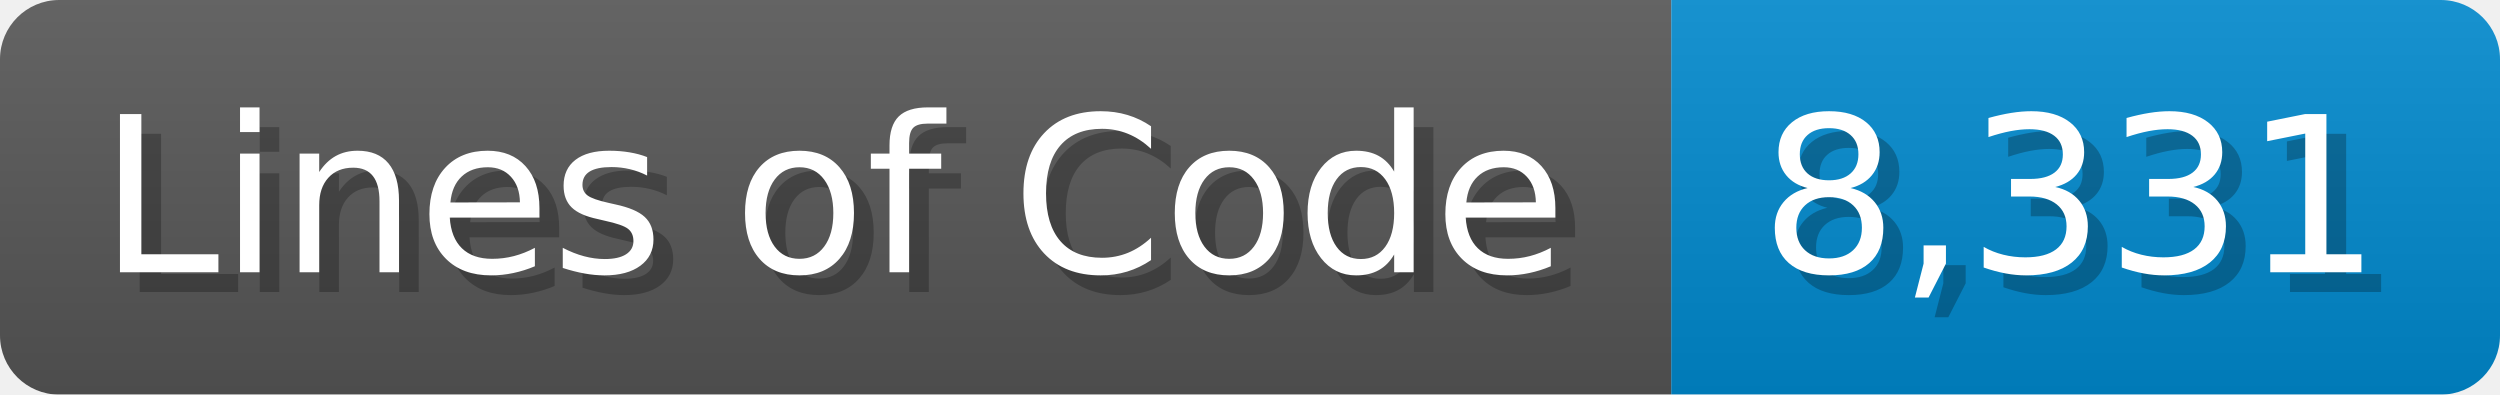
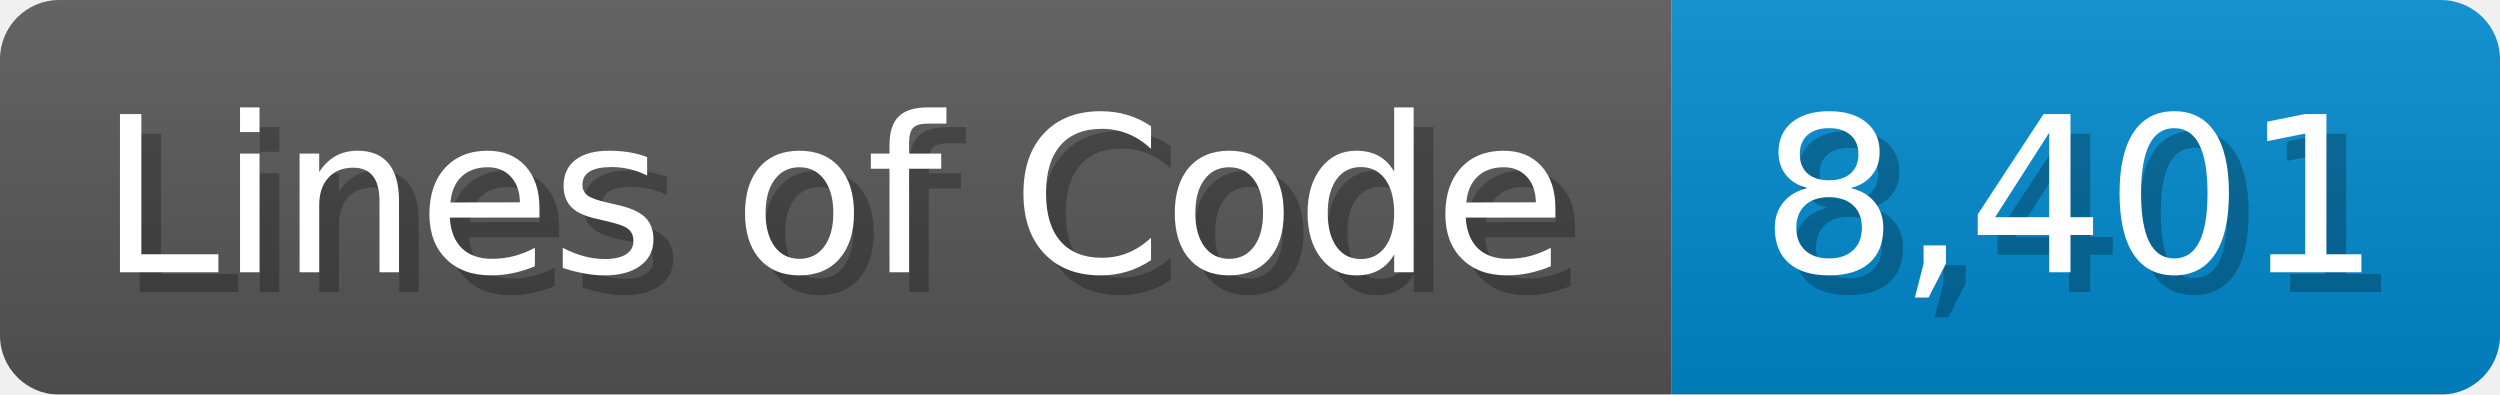
<svg xmlns="http://www.w3.org/2000/svg" width="126.7" height="20" viewBox="0 0 1267 200">
  <linearGradient id="a" x2="0" y2="100%">
    <stop offset="0" stop-opacity=".1" stop-color="#EEE" />
    <stop offset="1" stop-opacity=".1" />
  </linearGradient>
  <mask id="m">
    <rect width="1267" height="200" rx="30" fill="#FFF" />
  </mask>
  <g mask="url(#m)">
    <rect width="847" height="200" fill="#555" />
    <rect width="420" height="200" fill="#08C" x="847" />
    <rect width="1267" height="200" fill="url(#a)" />
  </g>
  <g fill="#fff" text-anchor="start" font-family="Verdana,DejaVu Sans,sans-serif" font-size="110">
    <text x="60" y="148" textLength="747" fill="#000" opacity="0.25">Lines of Code</text>
    <text x="50" y="138" textLength="747">Lines of Code</text>
-     <text x="902" y="148" textLength="320" fill="#000" opacity="0.25">8,331</text>
-     <text x="892" y="138" textLength="320">8,331</text>
+     <text x="902" y="148" textLength="320" fill="#000" opacity="0.25">8,401</text>
+     <text x="892" y="138" textLength="320">8,401</text>
  </g>
</svg>
